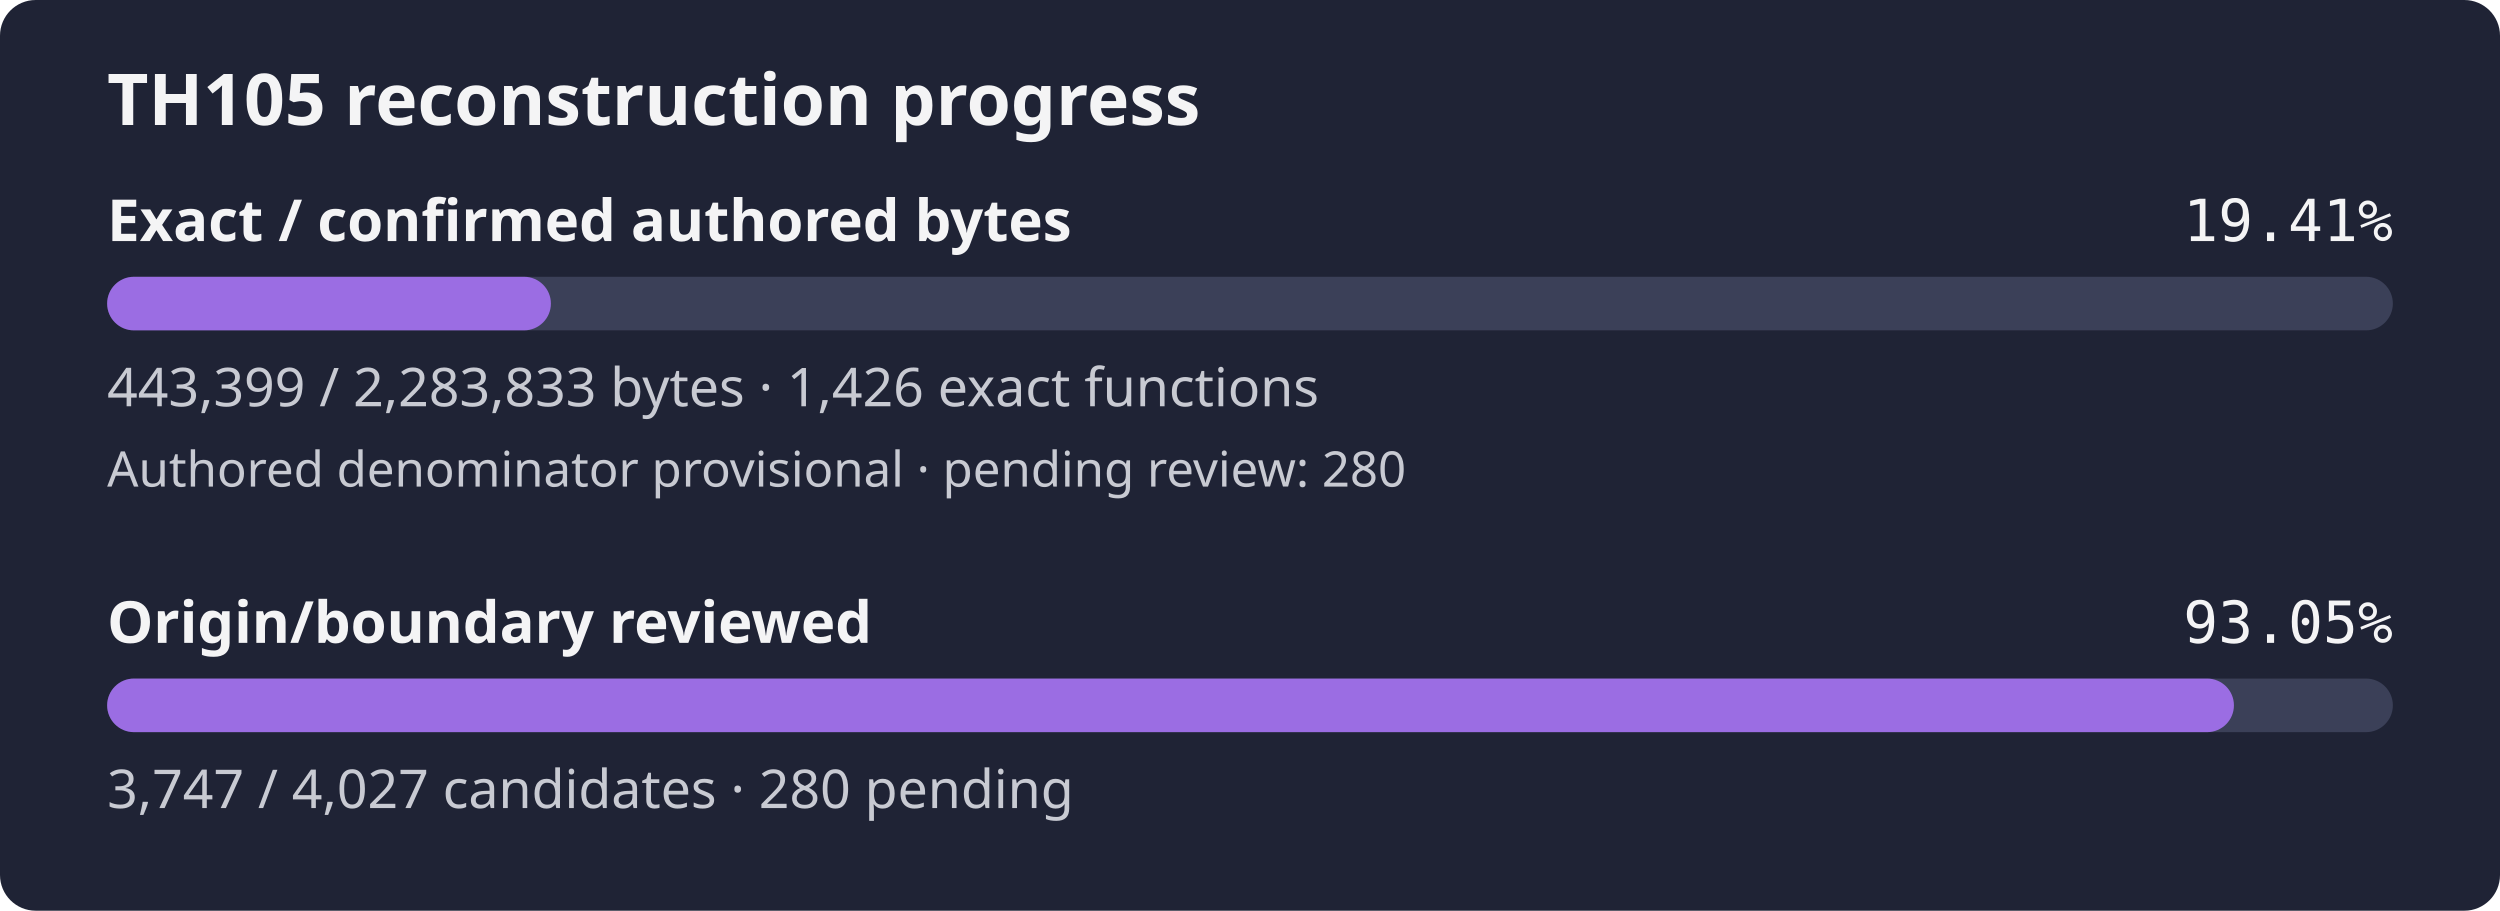
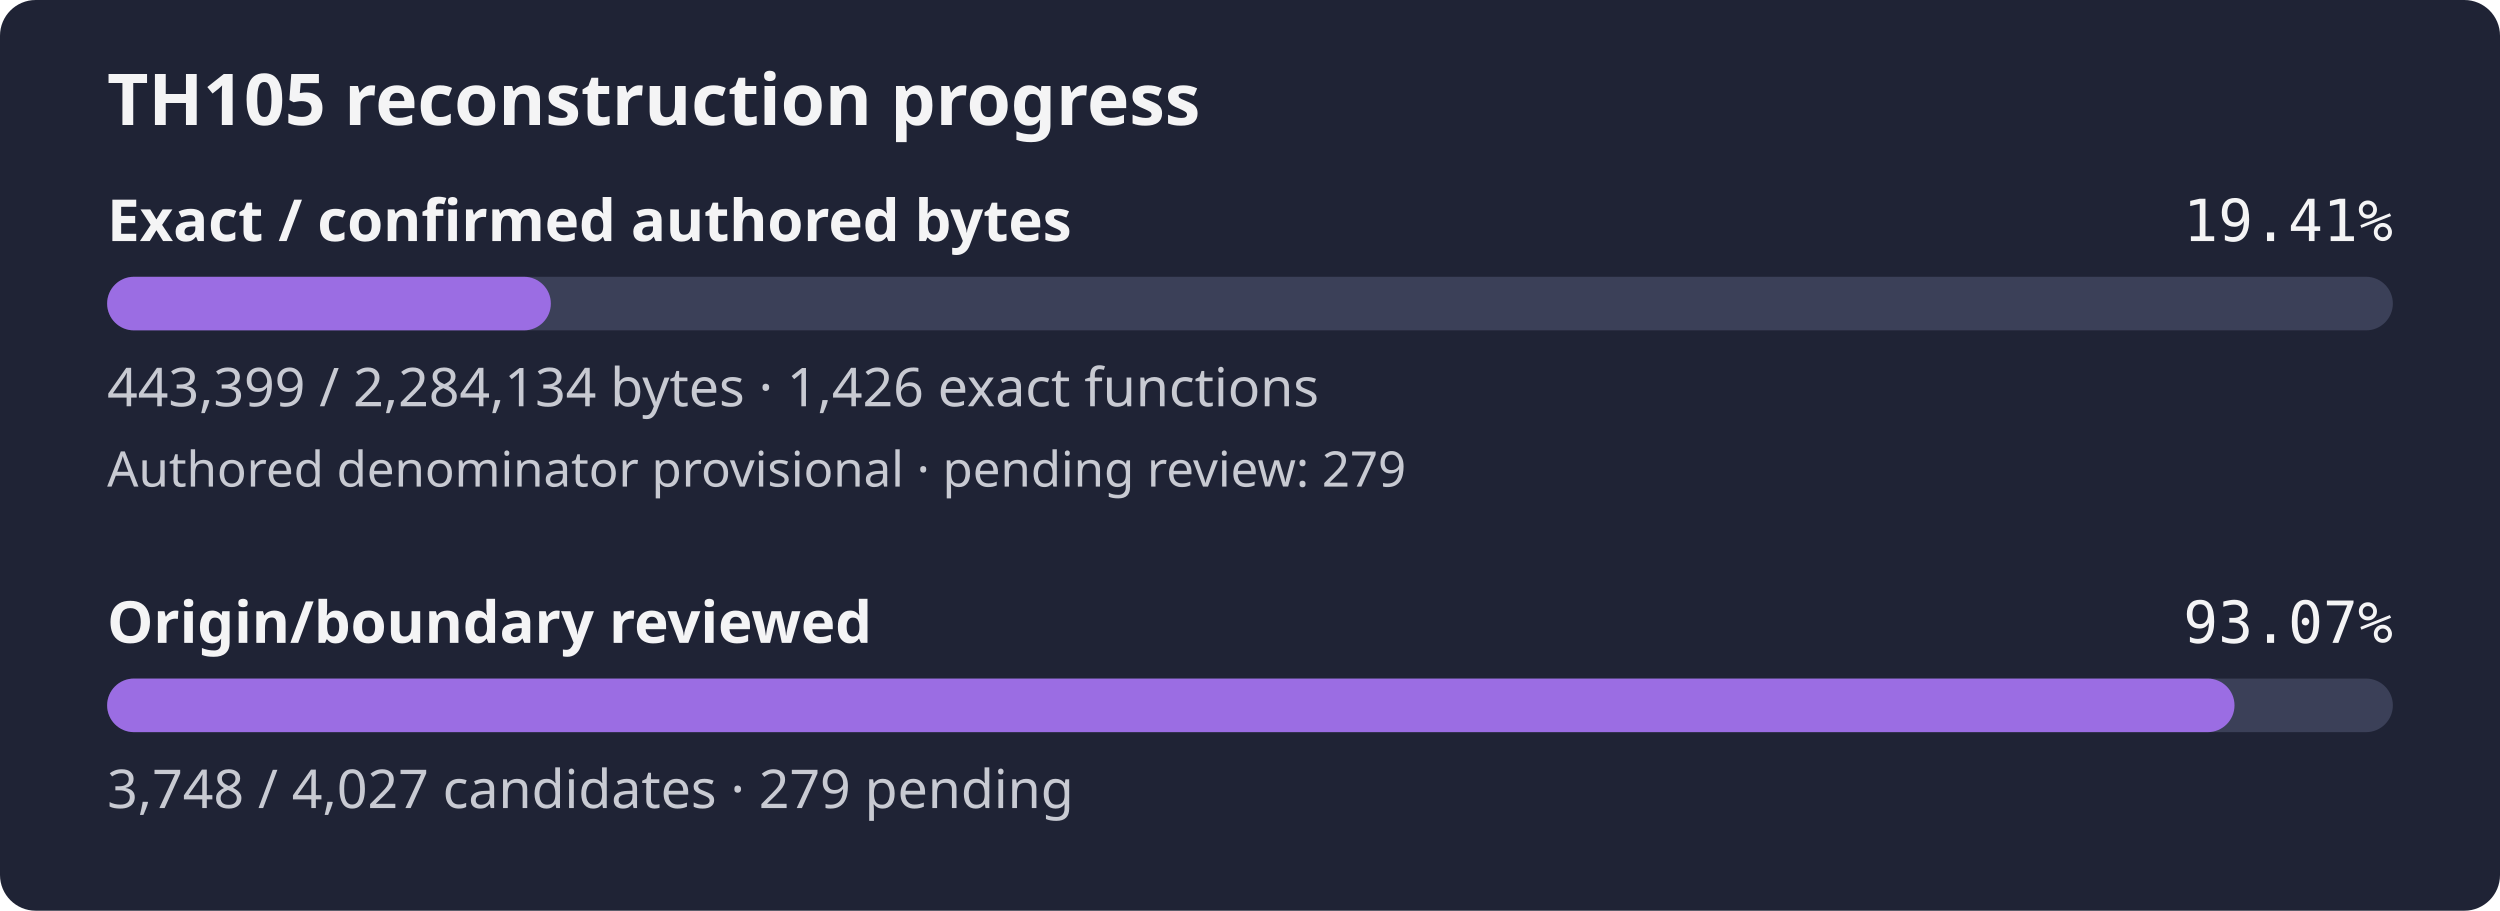
- <svg xmlns="http://www.w3.org/2000/svg" width="560" height="204" viewBox="0 0 560 204" role="img" aria-label="TH105 reconstruction progress: 19.41% of confirmed authored bytes exact; authored denominator provisional, origin review 93.05%">
+ <svg xmlns="http://www.w3.org/2000/svg" width="560" height="204" viewBox="0 0 560 204" role="img" aria-label="TH105 reconstruction progress: 19.41% of confirmed authored bytes exact; authored denominator provisional, origin review 93.07%">
  <rect width="560" height="204" rx="8" fill="#1f2335" />
  <text x="24" y="28" fill="#f4f4f5" font-family="sans-serif" font-size="16" font-weight="600">TH105 reconstruction progress</text>
  <text x="24" y="54" fill="#f4f4f5" font-family="sans-serif" font-size="13" font-weight="600">Exact / confirmed authored bytes</text>
  <text x="536" y="54" fill="#f4f4f5" text-anchor="end" font-family="monospace" font-size="13">19.41%</text>
  <rect id="exact-track" x="24" y="62" width="512" height="12" rx="6" fill="#3b4058" />
-   <rect id="exact-fill" x="24" y="62" width="99.40" height="12" rx="6" fill="#9b6de3" />
-   <text x="24" y="91" fill="#c8cad2" font-family="sans-serif" font-size="12">443,399 / 2,283,833 bytes · 1,426 exact functions</text>
-   <text x="24" y="109" fill="#c8cad2" font-family="sans-serif" font-size="11">Authored denominator provisional · pending review: 280</text>
+   <rect id="exact-fill" x="24" y="62" width="99.39" height="12" rx="6" fill="#9b6de3" />
+   <text x="24" y="91" fill="#c8cad2" font-family="sans-serif" font-size="12">443,399 / 2,284,134 bytes · 1,426 exact functions</text>
+   <text x="24" y="109" fill="#c8cad2" font-family="sans-serif" font-size="11">Authored denominator provisional · pending review: 279</text>
  <text x="24" y="144" fill="#f4f4f5" font-family="sans-serif" font-size="13" font-weight="600">Origin/boundary reviewed</text>
-   <text x="536" y="144" fill="#f4f4f5" text-anchor="end" font-family="monospace" font-size="13">93.05%</text>
+   <text x="536" y="144" fill="#f4f4f5" text-anchor="end" font-family="monospace" font-size="13">93.07%</text>
  <rect id="review-track" x="24" y="152" width="512" height="12" rx="6" fill="#3b4058" />
-   <rect id="review-fill" x="24" y="152" width="476.40" height="12" rx="6" fill="#9b6de3" />
-   <text x="24" y="181" fill="#c8cad2" font-family="sans-serif" font-size="12">3,747 / 4,027 candidates · 280 pending</text>
+   <rect id="review-fill" x="24" y="152" width="476.53" height="12" rx="6" fill="#9b6de3" />
+   <text x="24" y="181" fill="#c8cad2" font-family="sans-serif" font-size="12">3,748 / 4,027 candidates · 279 pending</text>
</svg>
